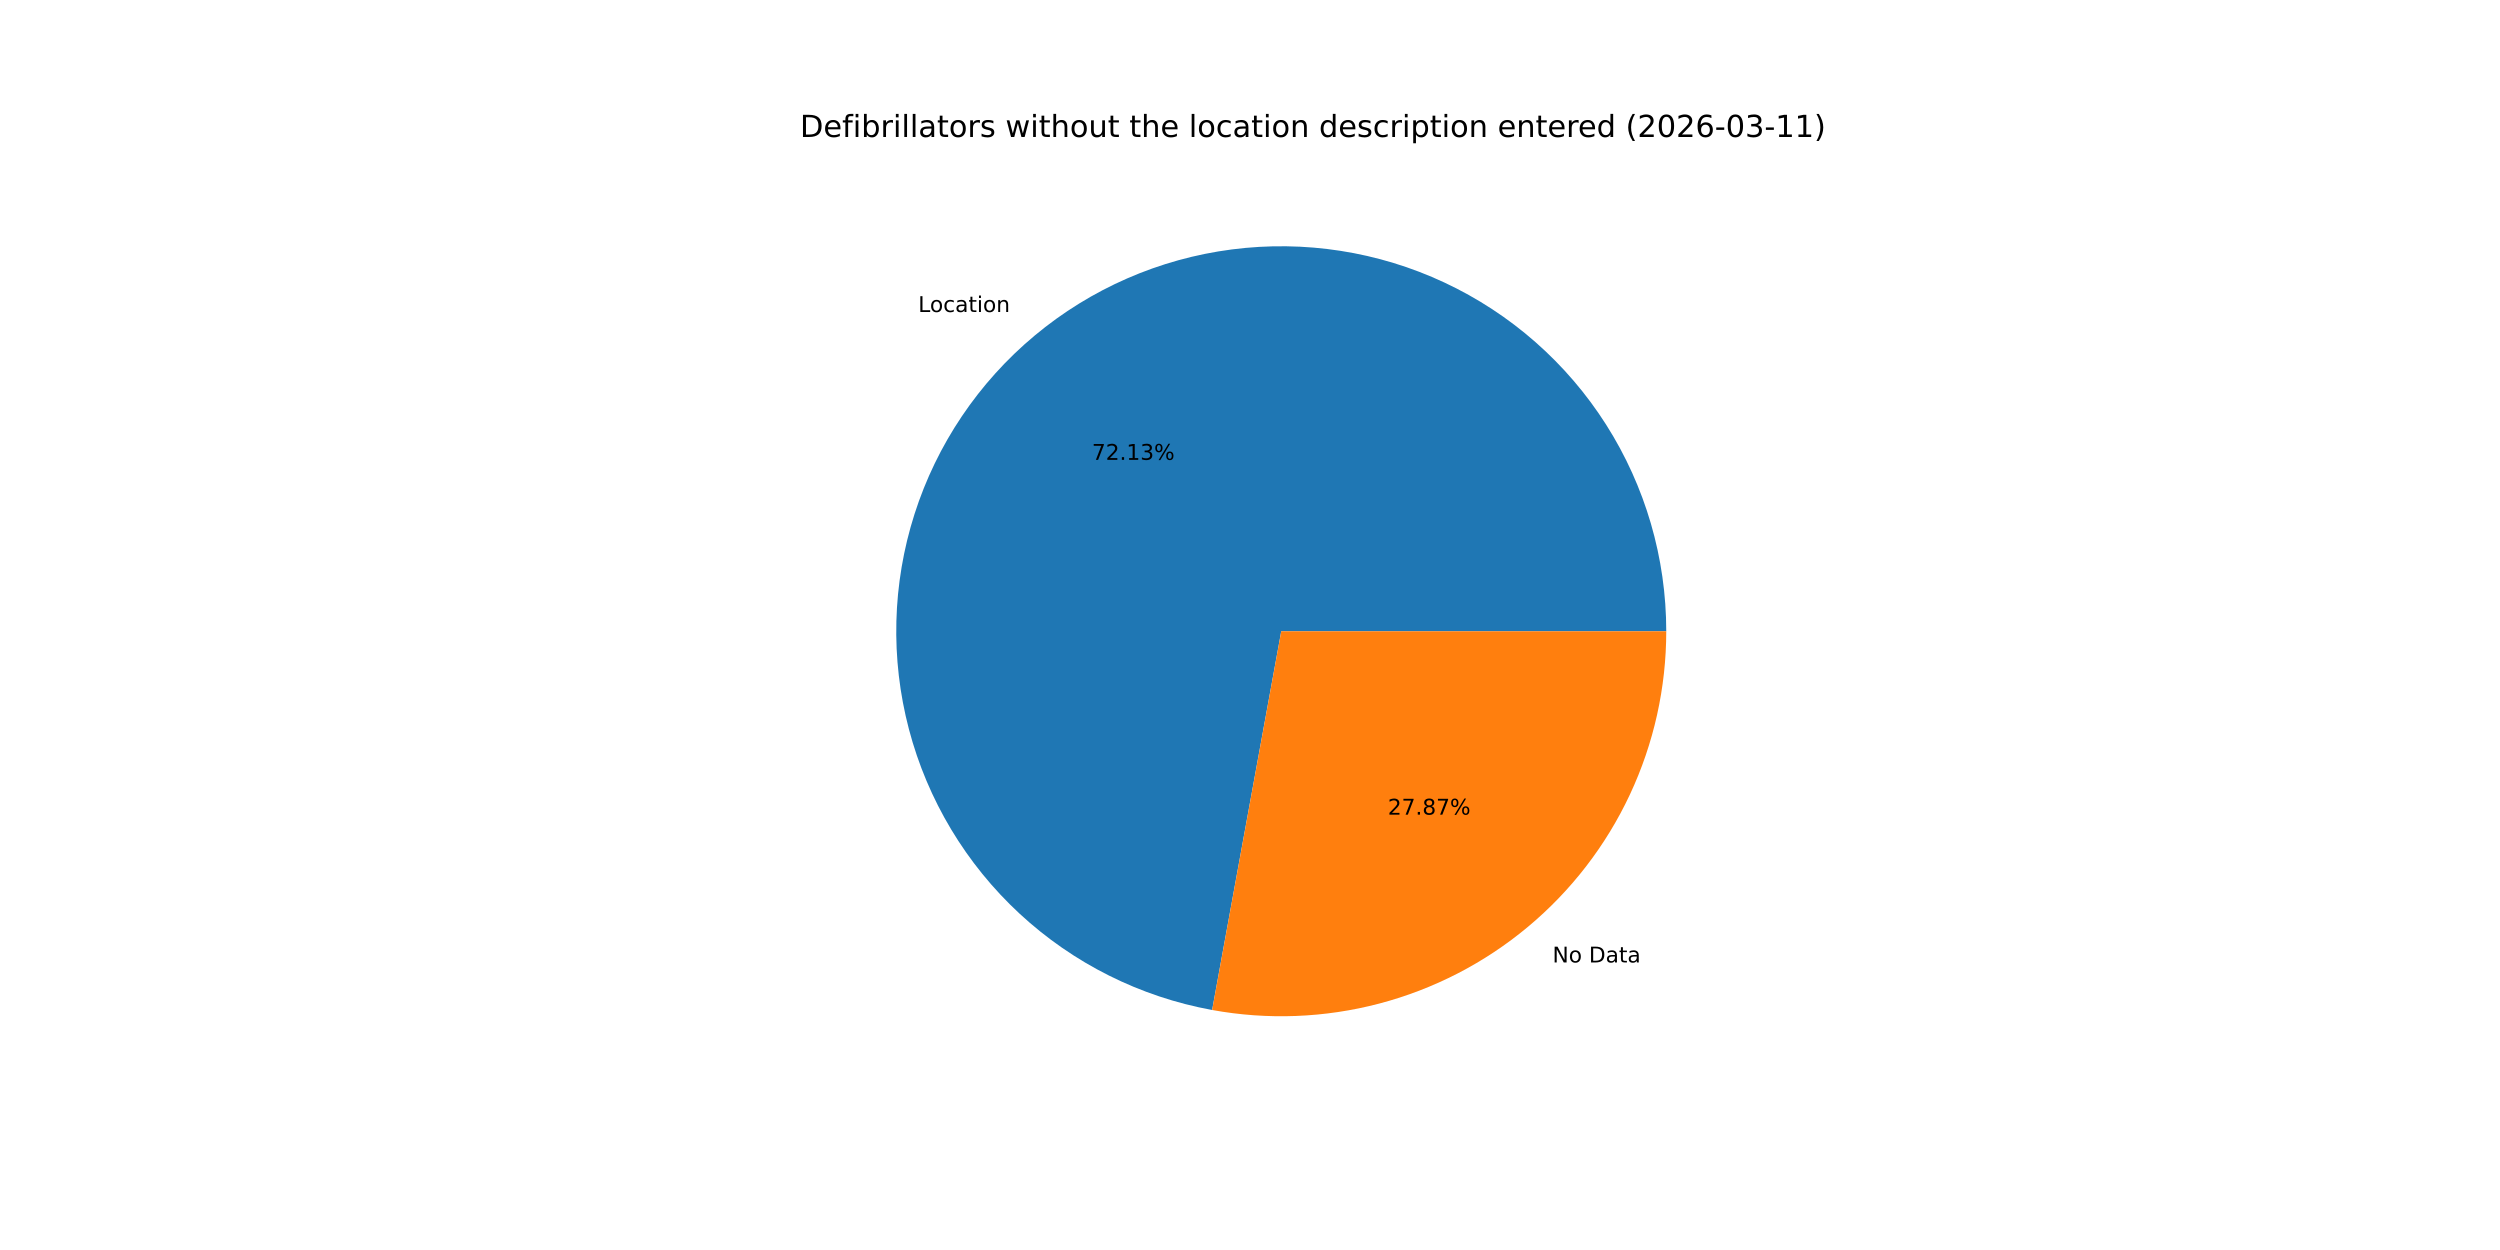
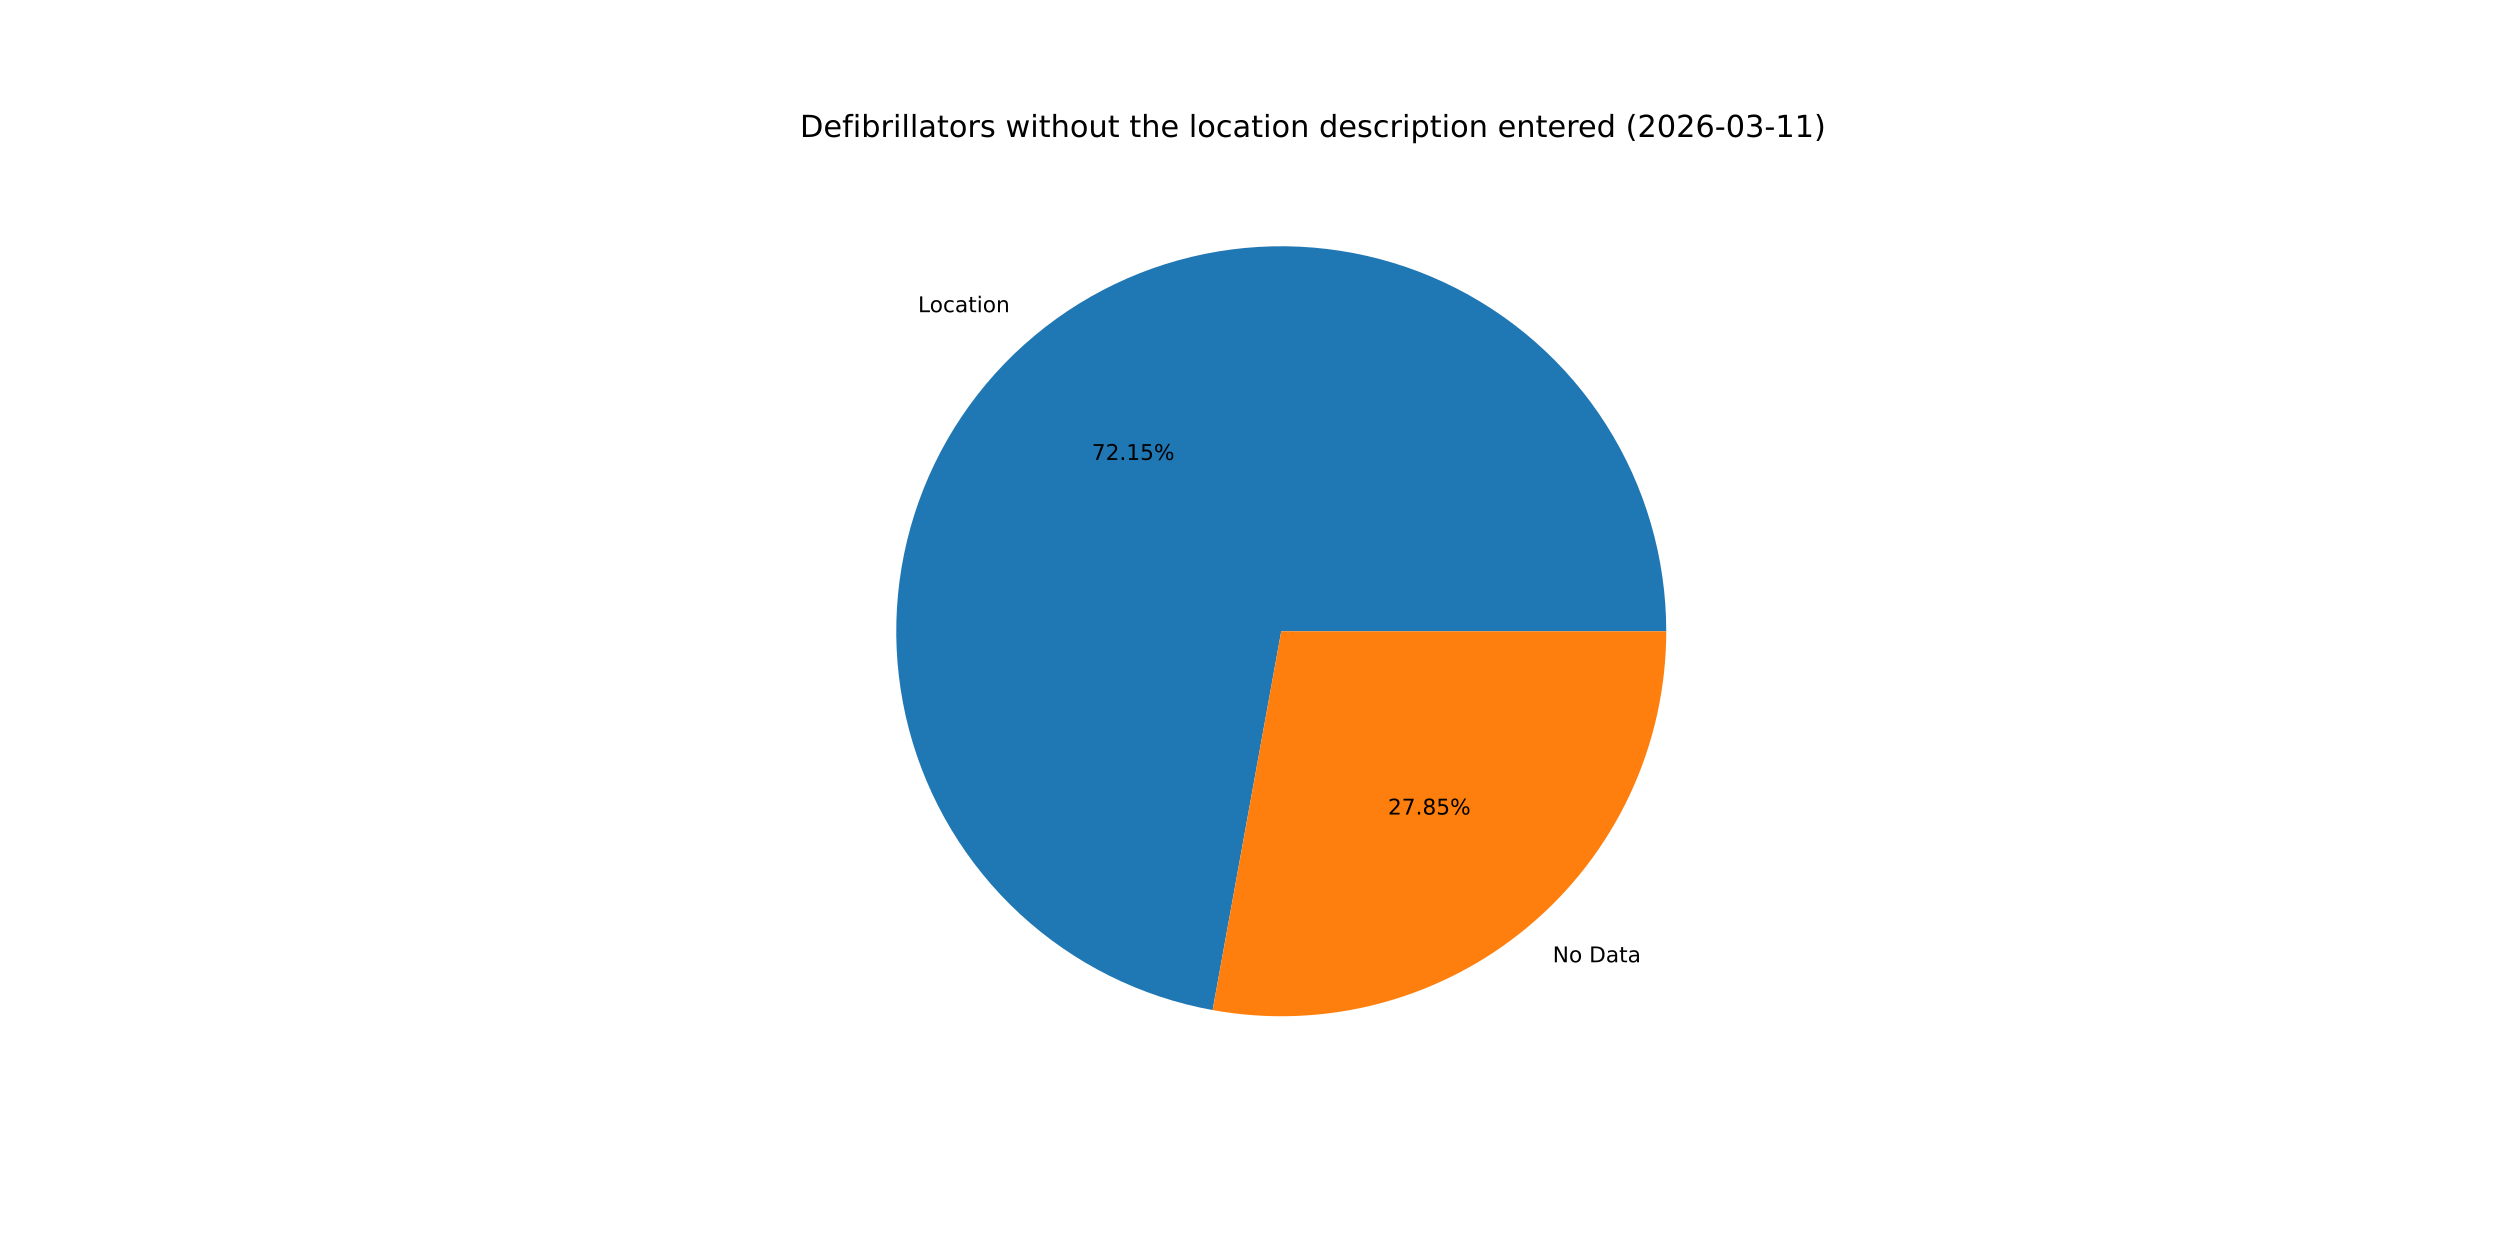
<svg xmlns="http://www.w3.org/2000/svg" xmlns:xlink="http://www.w3.org/1999/xlink" width="1152pt" height="576pt" viewBox="0 0 1152 576" version="1.1">
  <defs>
    <style type="text/css">*{stroke-linejoin: round; stroke-linecap: butt}</style>
  </defs>
  <g id="figure_1">
    <g id="patch_1">
      <path d="M 0 576  L 1152 576  L 1152 0  L 0 0  z " style="fill: #ffffff" />
    </g>
    <g id="axes_1">
      <g id="patch_2">
-         <path d="M 767.808 290.88  C 767.808 257.158 758.193 224.125 740.096 195.671  C 721.998 167.216 696.157 144.503 665.616 130.206  C 635.075 115.909 601.081 110.612 567.638 114.938  C 534.195 119.265 502.669 133.038 476.771 154.637  C 450.874 176.236 431.664 204.777 421.404 236.9  C 411.143 269.023 410.251 303.416 418.833 336.027  C 427.414 368.639 445.119 398.138 469.862 421.05  C 494.605 443.962 525.375 459.351 558.549 465.405  L 590.4 290.88  z " style="fill: #1f77b4" />
+         <path d="M 767.808 290.88  C 767.808 257.148 758.187 224.106 740.08 195.646  C 721.972 167.186 696.118 144.473 665.563 130.181  C 635.009 115.89 601.002 110.605 567.552 114.949  C 534.101 119.294 502.573 133.09 476.682 154.712  C 450.791 176.334 431.597 204.898 421.359 237.039  C 411.122 269.18 410.261 303.583 418.877 336.196  C 427.494 368.809 445.235 398.298 470.012 421.188  C 494.788 444.079 525.586 459.435 558.778 465.447  L 590.4 290.88  z " style="fill: #1f77b4" />
      </g>
      <g id="patch_3">
-         <path d="M 558.549 465.405  C 584.121 470.072 610.409 469.062 635.547 462.447  C 660.686 455.832 684.066 443.772 704.029 427.123  C 723.991 410.474 740.053 389.639 751.074 366.096  C 762.095 342.554 767.808 316.874 767.808 290.88  L 590.4 290.88  z " style="fill: #ff7f0e" />
+         <path d="M 558.778 465.447  C 584.337 470.077 610.603 469.038 635.716 462.403  C 660.829 455.768 684.181 443.698 704.118 427.048  C 724.055 410.399 740.094 389.572 751.099 366.043  C 762.103 342.515 767.808 316.855 767.808 290.88  L 590.4 290.88  z " style="fill: #ff7f0e" />
      </g>
      <g id="matplotlib.axis_1" />
      <g id="matplotlib.axis_2" />
      <g id="text_1">
-         <g transform="translate(423.1116 143.7722) scale(0.1 -0.1)">
+         <g transform="translate(423.0132 143.8543) scale(0.1 -0.1)">
          <defs>
            <path id="DejaVuSans-4c" d="M 628 4666  L 1259 4666  L 1259 531  L 3531 531  L 3531 0  L 628 0  L 628 4666  z " transform="scale(0.015625)" />
            <path id="DejaVuSans-6f" d="M 1959 3097  Q 1497 3097 1228 2736  Q 959 2375 959 1747  Q 959 1119 1226 758  Q 1494 397 1959 397  Q 2419 397 2687 759  Q 2956 1122 2956 1747  Q 2956 2369 2687 2733  Q 2419 3097 1959 3097  z M 1959 3584  Q 2709 3584 3137 3096  Q 3566 2609 3566 1747  Q 3566 888 3137 398  Q 2709 -91 1959 -91  Q 1206 -91 779 398  Q 353 888 353 1747  Q 353 2609 779 3096  Q 1206 3584 1959 3584  z " transform="scale(0.015625)" />
            <path id="DejaVuSans-63" d="M 3122 3366  L 3122 2828  Q 2878 2963 2633 3030  Q 2388 3097 2138 3097  Q 1578 3097 1268 2742  Q 959 2388 959 1747  Q 959 1106 1268 751  Q 1578 397 2138 397  Q 2388 397 2633 464  Q 2878 531 3122 666  L 3122 134  Q 2881 22 2623 -34  Q 2366 -91 2075 -91  Q 1284 -91 818 406  Q 353 903 353 1747  Q 353 2603 823 3093  Q 1294 3584 2113 3584  Q 2378 3584 2631 3529  Q 2884 3475 3122 3366  z " transform="scale(0.015625)" />
            <path id="DejaVuSans-61" d="M 2194 1759  Q 1497 1759 1228 1600  Q 959 1441 959 1056  Q 959 750 1161 570  Q 1363 391 1709 391  Q 2188 391 2477 730  Q 2766 1069 2766 1631  L 2766 1759  L 2194 1759  z M 3341 1997  L 3341 0  L 2766 0  L 2766 531  Q 2569 213 2275 61  Q 1981 -91 1556 -91  Q 1019 -91 701 211  Q 384 513 384 1019  Q 384 1609 779 1909  Q 1175 2209 1959 2209  L 2766 2209  L 2766 2266  Q 2766 2663 2505 2880  Q 2244 3097 1772 3097  Q 1472 3097 1187 3025  Q 903 2953 641 2809  L 641 3341  Q 956 3463 1253 3523  Q 1550 3584 1831 3584  Q 2591 3584 2966 3190  Q 3341 2797 3341 1997  z " transform="scale(0.015625)" />
            <path id="DejaVuSans-74" d="M 1172 4494  L 1172 3500  L 2356 3500  L 2356 3053  L 1172 3053  L 1172 1153  Q 1172 725 1289 603  Q 1406 481 1766 481  L 2356 481  L 2356 0  L 1766 0  Q 1100 0 847 248  Q 594 497 594 1153  L 594 3053  L 172 3053  L 172 3500  L 594 3500  L 594 4494  L 1172 4494  z " transform="scale(0.015625)" />
            <path id="DejaVuSans-69" d="M 603 3500  L 1178 3500  L 1178 0  L 603 0  L 603 3500  z M 603 4863  L 1178 4863  L 1178 4134  L 603 4134  L 603 4863  z " transform="scale(0.015625)" />
            <path id="DejaVuSans-6e" d="M 3513 2113  L 3513 0  L 2938 0  L 2938 2094  Q 2938 2591 2744 2837  Q 2550 3084 2163 3084  Q 1697 3084 1428 2787  Q 1159 2491 1159 1978  L 1159 0  L 581 0  L 581 3500  L 1159 3500  L 1159 2956  Q 1366 3272 1645 3428  Q 1925 3584 2291 3584  Q 2894 3584 3203 3211  Q 3513 2838 3513 2113  z " transform="scale(0.015625)" />
          </defs>
          <use xlink:href="#DejaVuSans-4c" />
          <use xlink:href="#DejaVuSans-6f" x="53.963" />
          <use xlink:href="#DejaVuSans-63" x="115.145" />
          <use xlink:href="#DejaVuSans-61" x="170.125" />
          <use xlink:href="#DejaVuSans-74" x="231.404" />
          <use xlink:href="#DejaVuSans-69" x="270.613" />
          <use xlink:href="#DejaVuSans-6f" x="298.396" />
          <use xlink:href="#DejaVuSans-6e" x="359.578" />
        </g>
      </g>
      <g id="text_2">
-         <g transform="translate(503.158 211.8936) scale(0.1 -0.1)">
+         <g transform="translate(503.1043 211.9384) scale(0.1 -0.1)">
          <defs>
            <path id="DejaVuSans-37" d="M 525 4666  L 3525 4666  L 3525 4397  L 1831 0  L 1172 0  L 2766 4134  L 525 4134  L 525 4666  z " transform="scale(0.015625)" />
            <path id="DejaVuSans-32" d="M 1228 531  L 3431 531  L 3431 0  L 469 0  L 469 531  Q 828 903 1448 1529  Q 2069 2156 2228 2338  Q 2531 2678 2651 2914  Q 2772 3150 2772 3378  Q 2772 3750 2511 3984  Q 2250 4219 1831 4219  Q 1534 4219 1204 4116  Q 875 4013 500 3803  L 500 4441  Q 881 4594 1212 4672  Q 1544 4750 1819 4750  Q 2544 4750 2975 4387  Q 3406 4025 3406 3419  Q 3406 3131 3298 2873  Q 3191 2616 2906 2266  Q 2828 2175 2409 1742  Q 1991 1309 1228 531  z " transform="scale(0.015625)" />
            <path id="DejaVuSans-2e" d="M 684 794  L 1344 794  L 1344 0  L 684 0  L 684 794  z " transform="scale(0.015625)" />
            <path id="DejaVuSans-31" d="M 794 531  L 1825 531  L 1825 4091  L 703 3866  L 703 4441  L 1819 4666  L 2450 4666  L 2450 531  L 3481 531  L 3481 0  L 794 0  L 794 531  z " transform="scale(0.015625)" />
-             <path id="DejaVuSans-33" d="M 2597 2516  Q 3050 2419 3304 2112  Q 3559 1806 3559 1356  Q 3559 666 3084 287  Q 2609 -91 1734 -91  Q 1441 -91 1130 -33  Q 819 25 488 141  L 488 750  Q 750 597 1062 519  Q 1375 441 1716 441  Q 2309 441 2620 675  Q 2931 909 2931 1356  Q 2931 1769 2642 2001  Q 2353 2234 1838 2234  L 1294 2234  L 1294 2753  L 1863 2753  Q 2328 2753 2575 2939  Q 2822 3125 2822 3475  Q 2822 3834 2567 4026  Q 2313 4219 1838 4219  Q 1578 4219 1281 4162  Q 984 4106 628 3988  L 628 4550  Q 988 4650 1302 4700  Q 1616 4750 1894 4750  Q 2613 4750 3031 4423  Q 3450 4097 3450 3541  Q 3450 3153 3228 2886  Q 3006 2619 2597 2516  z " transform="scale(0.015625)" />
+             <path id="DejaVuSans-35" d="M 691 4666  L 3169 4666  L 3169 4134  L 1269 4134  L 1269 2991  Q 1406 3038 1543 3061  Q 1681 3084 1819 3084  Q 2600 3084 3056 2656  Q 3513 2228 3513 1497  Q 3513 744 3044 326  Q 2575 -91 1722 -91  Q 1428 -91 1123 -41  Q 819 9 494 109  L 494 744  Q 775 591 1075 516  Q 1375 441 1709 441  Q 2250 441 2565 725  Q 2881 1009 2881 1497  Q 2881 1984 2565 2268  Q 2250 2553 1709 2553  Q 1456 2553 1204 2497  Q 953 2441 691 2322  L 691 4666  z " transform="scale(0.015625)" />
            <path id="DejaVuSans-25" d="M 4653 2053  Q 4381 2053 4226 1822  Q 4072 1591 4072 1178  Q 4072 772 4226 539  Q 4381 306 4653 306  Q 4919 306 5073 539  Q 5228 772 5228 1178  Q 5228 1588 5073 1820  Q 4919 2053 4653 2053  z M 4653 2450  Q 5147 2450 5437 2106  Q 5728 1763 5728 1178  Q 5728 594 5436 251  Q 5144 -91 4653 -91  Q 4153 -91 3862 251  Q 3572 594 3572 1178  Q 3572 1766 3864 2108  Q 4156 2450 4653 2450  z M 1428 4353  Q 1159 4353 1004 4120  Q 850 3888 850 3481  Q 850 3069 1003 2837  Q 1156 2606 1428 2606  Q 1700 2606 1854 2837  Q 2009 3069 2009 3481  Q 2009 3884 1853 4118  Q 1697 4353 1428 4353  z M 4250 4750  L 4750 4750  L 1831 -91  L 1331 -91  L 4250 4750  z M 1428 4750  Q 1922 4750 2215 4408  Q 2509 4066 2509 3481  Q 2509 2891 2217 2550  Q 1925 2209 1428 2209  Q 931 2209 642 2551  Q 353 2894 353 3481  Q 353 4063 643 4406  Q 934 4750 1428 4750  z " transform="scale(0.015625)" />
          </defs>
          <use xlink:href="#DejaVuSans-37" />
          <use xlink:href="#DejaVuSans-32" x="63.623" />
          <use xlink:href="#DejaVuSans-2e" x="127.246" />
          <use xlink:href="#DejaVuSans-31" x="159.033" />
-           <use xlink:href="#DejaVuSans-33" x="222.656" />
+           <use xlink:href="#DejaVuSans-35" x="222.656" />
          <use xlink:href="#DejaVuSans-25" x="286.279" />
        </g>
      </g>
      <g id="text_3">
-         <g transform="translate(715.3916 443.5065) scale(0.1 -0.1)">
+         <g transform="translate(715.4899 443.4244) scale(0.1 -0.1)">
          <defs>
            <path id="DejaVuSans-4e" d="M 628 4666  L 1478 4666  L 3547 763  L 3547 4666  L 4159 4666  L 4159 0  L 3309 0  L 1241 3903  L 1241 0  L 628 0  L 628 4666  z " transform="scale(0.015625)" />
            <path id="DejaVuSans-20" transform="scale(0.015625)" />
            <path id="DejaVuSans-44" d="M 1259 4147  L 1259 519  L 2022 519  Q 2988 519 3436 956  Q 3884 1394 3884 2338  Q 3884 3275 3436 3711  Q 2988 4147 2022 4147  L 1259 4147  z M 628 4666  L 1925 4666  Q 3281 4666 3915 4102  Q 4550 3538 4550 2338  Q 4550 1131 3912 565  Q 3275 0 1925 0  L 628 0  L 628 4666  z " transform="scale(0.015625)" />
          </defs>
          <use xlink:href="#DejaVuSans-4e" />
          <use xlink:href="#DejaVuSans-6f" x="74.805" />
          <use xlink:href="#DejaVuSans-20" x="135.986" />
          <use xlink:href="#DejaVuSans-44" x="167.773" />
          <use xlink:href="#DejaVuSans-61" x="244.775" />
          <use xlink:href="#DejaVuSans-74" x="306.055" />
          <use xlink:href="#DejaVuSans-61" x="345.264" />
        </g>
      </g>
      <g id="text_4">
-         <g transform="translate(639.5124 375.3851) scale(0.1 -0.1)">
+         <g transform="translate(639.566 375.3403) scale(0.1 -0.1)">
          <defs>
            <path id="DejaVuSans-38" d="M 2034 2216  Q 1584 2216 1326 1975  Q 1069 1734 1069 1313  Q 1069 891 1326 650  Q 1584 409 2034 409  Q 2484 409 2743 651  Q 3003 894 3003 1313  Q 3003 1734 2745 1975  Q 2488 2216 2034 2216  z M 1403 2484  Q 997 2584 770 2862  Q 544 3141 544 3541  Q 544 4100 942 4425  Q 1341 4750 2034 4750  Q 2731 4750 3128 4425  Q 3525 4100 3525 3541  Q 3525 3141 3298 2862  Q 3072 2584 2669 2484  Q 3125 2378 3379 2068  Q 3634 1759 3634 1313  Q 3634 634 3220 271  Q 2806 -91 2034 -91  Q 1263 -91 848 271  Q 434 634 434 1313  Q 434 1759 690 2068  Q 947 2378 1403 2484  z M 1172 3481  Q 1172 3119 1398 2916  Q 1625 2713 2034 2713  Q 2441 2713 2670 2916  Q 2900 3119 2900 3481  Q 2900 3844 2670 4047  Q 2441 4250 2034 4250  Q 1625 4250 1398 4047  Q 1172 3844 1172 3481  z " transform="scale(0.015625)" />
          </defs>
          <use xlink:href="#DejaVuSans-32" />
          <use xlink:href="#DejaVuSans-37" x="63.623" />
          <use xlink:href="#DejaVuSans-2e" x="127.246" />
          <use xlink:href="#DejaVuSans-38" x="159.033" />
-           <use xlink:href="#DejaVuSans-37" x="222.656" />
+           <use xlink:href="#DejaVuSans-35" x="222.656" />
          <use xlink:href="#DejaVuSans-25" x="286.279" />
        </g>
      </g>
      <g id="text_5">
        <g transform="translate(368.64 63.12) scale(0.14 -0.14)">
          <defs>
            <path id="DejaVuSans-65" d="M 3597 1894  L 3597 1613  L 953 1613  Q 991 1019 1311 708  Q 1631 397 2203 397  Q 2534 397 2845 478  Q 3156 559 3463 722  L 3463 178  Q 3153 47 2828 -22  Q 2503 -91 2169 -91  Q 1331 -91 842 396  Q 353 884 353 1716  Q 353 2575 817 3079  Q 1281 3584 2069 3584  Q 2775 3584 3186 3129  Q 3597 2675 3597 1894  z M 3022 2063  Q 3016 2534 2758 2815  Q 2500 3097 2075 3097  Q 1594 3097 1305 2825  Q 1016 2553 972 2059  L 3022 2063  z " transform="scale(0.015625)" />
            <path id="DejaVuSans-66" d="M 2375 4863  L 2375 4384  L 1825 4384  Q 1516 4384 1395 4259  Q 1275 4134 1275 3809  L 1275 3500  L 2222 3500  L 2222 3053  L 1275 3053  L 1275 0  L 697 0  L 697 3053  L 147 3053  L 147 3500  L 697 3500  L 697 3744  Q 697 4328 969 4595  Q 1241 4863 1831 4863  L 2375 4863  z " transform="scale(0.015625)" />
            <path id="DejaVuSans-62" d="M 3116 1747  Q 3116 2381 2855 2742  Q 2594 3103 2138 3103  Q 1681 3103 1420 2742  Q 1159 2381 1159 1747  Q 1159 1113 1420 752  Q 1681 391 2138 391  Q 2594 391 2855 752  Q 3116 1113 3116 1747  z M 1159 2969  Q 1341 3281 1617 3432  Q 1894 3584 2278 3584  Q 2916 3584 3314 3078  Q 3713 2572 3713 1747  Q 3713 922 3314 415  Q 2916 -91 2278 -91  Q 1894 -91 1617 61  Q 1341 213 1159 525  L 1159 0  L 581 0  L 581 4863  L 1159 4863  L 1159 2969  z " transform="scale(0.015625)" />
            <path id="DejaVuSans-72" d="M 2631 2963  Q 2534 3019 2420 3045  Q 2306 3072 2169 3072  Q 1681 3072 1420 2755  Q 1159 2438 1159 1844  L 1159 0  L 581 0  L 581 3500  L 1159 3500  L 1159 2956  Q 1341 3275 1631 3429  Q 1922 3584 2338 3584  Q 2397 3584 2469 3576  Q 2541 3569 2628 3553  L 2631 2963  z " transform="scale(0.015625)" />
            <path id="DejaVuSans-6c" d="M 603 4863  L 1178 4863  L 1178 0  L 603 0  L 603 4863  z " transform="scale(0.015625)" />
            <path id="DejaVuSans-73" d="M 2834 3397  L 2834 2853  Q 2591 2978 2328 3040  Q 2066 3103 1784 3103  Q 1356 3103 1142 2972  Q 928 2841 928 2578  Q 928 2378 1081 2264  Q 1234 2150 1697 2047  L 1894 2003  Q 2506 1872 2764 1633  Q 3022 1394 3022 966  Q 3022 478 2636 193  Q 2250 -91 1575 -91  Q 1294 -91 989 -36  Q 684 19 347 128  L 347 722  Q 666 556 975 473  Q 1284 391 1588 391  Q 1994 391 2212 530  Q 2431 669 2431 922  Q 2431 1156 2273 1281  Q 2116 1406 1581 1522  L 1381 1569  Q 847 1681 609 1914  Q 372 2147 372 2553  Q 372 3047 722 3315  Q 1072 3584 1716 3584  Q 2034 3584 2315 3537  Q 2597 3491 2834 3397  z " transform="scale(0.015625)" />
            <path id="DejaVuSans-77" d="M 269 3500  L 844 3500  L 1563 769  L 2278 3500  L 2956 3500  L 3675 769  L 4391 3500  L 4966 3500  L 4050 0  L 3372 0  L 2619 2869  L 1863 0  L 1184 0  L 269 3500  z " transform="scale(0.015625)" />
            <path id="DejaVuSans-68" d="M 3513 2113  L 3513 0  L 2938 0  L 2938 2094  Q 2938 2591 2744 2837  Q 2550 3084 2163 3084  Q 1697 3084 1428 2787  Q 1159 2491 1159 1978  L 1159 0  L 581 0  L 581 4863  L 1159 4863  L 1159 2956  Q 1366 3272 1645 3428  Q 1925 3584 2291 3584  Q 2894 3584 3203 3211  Q 3513 2838 3513 2113  z " transform="scale(0.015625)" />
            <path id="DejaVuSans-75" d="M 544 1381  L 544 3500  L 1119 3500  L 1119 1403  Q 1119 906 1312 657  Q 1506 409 1894 409  Q 2359 409 2629 706  Q 2900 1003 2900 1516  L 2900 3500  L 3475 3500  L 3475 0  L 2900 0  L 2900 538  Q 2691 219 2414 64  Q 2138 -91 1772 -91  Q 1169 -91 856 284  Q 544 659 544 1381  z M 1991 3584  L 1991 3584  z " transform="scale(0.015625)" />
            <path id="DejaVuSans-64" d="M 2906 2969  L 2906 4863  L 3481 4863  L 3481 0  L 2906 0  L 2906 525  Q 2725 213 2448 61  Q 2172 -91 1784 -91  Q 1150 -91 751 415  Q 353 922 353 1747  Q 353 2572 751 3078  Q 1150 3584 1784 3584  Q 2172 3584 2448 3432  Q 2725 3281 2906 2969  z M 947 1747  Q 947 1113 1208 752  Q 1469 391 1925 391  Q 2381 391 2643 752  Q 2906 1113 2906 1747  Q 2906 2381 2643 2742  Q 2381 3103 1925 3103  Q 1469 3103 1208 2742  Q 947 2381 947 1747  z " transform="scale(0.015625)" />
            <path id="DejaVuSans-70" d="M 1159 525  L 1159 -1331  L 581 -1331  L 581 3500  L 1159 3500  L 1159 2969  Q 1341 3281 1617 3432  Q 1894 3584 2278 3584  Q 2916 3584 3314 3078  Q 3713 2572 3713 1747  Q 3713 922 3314 415  Q 2916 -91 2278 -91  Q 1894 -91 1617 61  Q 1341 213 1159 525  z M 3116 1747  Q 3116 2381 2855 2742  Q 2594 3103 2138 3103  Q 1681 3103 1420 2742  Q 1159 2381 1159 1747  Q 1159 1113 1420 752  Q 1681 391 2138 391  Q 2594 391 2855 752  Q 3116 1113 3116 1747  z " transform="scale(0.015625)" />
            <path id="DejaVuSans-28" d="M 1984 4856  Q 1566 4138 1362 3434  Q 1159 2731 1159 2009  Q 1159 1288 1364 580  Q 1569 -128 1984 -844  L 1484 -844  Q 1016 -109 783 600  Q 550 1309 550 2009  Q 550 2706 781 3412  Q 1013 4119 1484 4856  L 1984 4856  z " transform="scale(0.015625)" />
            <path id="DejaVuSans-30" d="M 2034 4250  Q 1547 4250 1301 3770  Q 1056 3291 1056 2328  Q 1056 1369 1301 889  Q 1547 409 2034 409  Q 2525 409 2770 889  Q 3016 1369 3016 2328  Q 3016 3291 2770 3770  Q 2525 4250 2034 4250  z M 2034 4750  Q 2819 4750 3233 4129  Q 3647 3509 3647 2328  Q 3647 1150 3233 529  Q 2819 -91 2034 -91  Q 1250 -91 836 529  Q 422 1150 422 2328  Q 422 3509 836 4129  Q 1250 4750 2034 4750  z " transform="scale(0.015625)" />
            <path id="DejaVuSans-36" d="M 2113 2584  Q 1688 2584 1439 2293  Q 1191 2003 1191 1497  Q 1191 994 1439 701  Q 1688 409 2113 409  Q 2538 409 2786 701  Q 3034 994 3034 1497  Q 3034 2003 2786 2293  Q 2538 2584 2113 2584  z M 3366 4563  L 3366 3988  Q 3128 4100 2886 4159  Q 2644 4219 2406 4219  Q 1781 4219 1451 3797  Q 1122 3375 1075 2522  Q 1259 2794 1537 2939  Q 1816 3084 2150 3084  Q 2853 3084 3261 2657  Q 3669 2231 3669 1497  Q 3669 778 3244 343  Q 2819 -91 2113 -91  Q 1303 -91 875 529  Q 447 1150 447 2328  Q 447 3434 972 4092  Q 1497 4750 2381 4750  Q 2619 4750 2861 4703  Q 3103 4656 3366 4563  z " transform="scale(0.015625)" />
            <path id="DejaVuSans-2d" d="M 313 2009  L 1997 2009  L 1997 1497  L 313 1497  L 313 2009  z " transform="scale(0.015625)" />
+             <path id="DejaVuSans-33" d="M 2597 2516  Q 3050 2419 3304 2112  Q 3559 1806 3559 1356  Q 3559 666 3084 287  Q 2609 -91 1734 -91  Q 1441 -91 1130 -33  Q 819 25 488 141  L 488 750  Q 750 597 1062 519  Q 1375 441 1716 441  Q 2309 441 2620 675  Q 2931 909 2931 1356  Q 2931 1769 2642 2001  Q 2353 2234 1838 2234  L 1294 2234  L 1294 2753  L 1863 2753  Q 2328 2753 2575 2939  Q 2822 3125 2822 3475  Q 2822 3834 2567 4026  Q 2313 4219 1838 4219  Q 1578 4219 1281 4162  Q 984 4106 628 3988  L 628 4550  Q 988 4650 1302 4700  Q 1616 4750 1894 4750  Q 2613 4750 3031 4423  Q 3450 4097 3450 3541  Q 3450 3153 3228 2886  Q 3006 2619 2597 2516  z " transform="scale(0.015625)" />
            <path id="DejaVuSans-29" d="M 513 4856  L 1013 4856  Q 1481 4119 1714 3412  Q 1947 2706 1947 2009  Q 1947 1309 1714 600  Q 1481 -109 1013 -844  L 513 -844  Q 928 -128 1133 580  Q 1338 1288 1338 2009  Q 1338 2731 1133 3434  Q 928 4138 513 4856  z " transform="scale(0.015625)" />
          </defs>
          <use xlink:href="#DejaVuSans-44" />
          <use xlink:href="#DejaVuSans-65" x="77.002" />
          <use xlink:href="#DejaVuSans-66" x="138.525" />
          <use xlink:href="#DejaVuSans-69" x="173.73" />
          <use xlink:href="#DejaVuSans-62" x="201.514" />
          <use xlink:href="#DejaVuSans-72" x="264.99" />
          <use xlink:href="#DejaVuSans-69" x="306.104" />
          <use xlink:href="#DejaVuSans-6c" x="333.887" />
          <use xlink:href="#DejaVuSans-6c" x="361.67" />
          <use xlink:href="#DejaVuSans-61" x="389.453" />
          <use xlink:href="#DejaVuSans-74" x="450.732" />
          <use xlink:href="#DejaVuSans-6f" x="489.941" />
          <use xlink:href="#DejaVuSans-72" x="551.123" />
          <use xlink:href="#DejaVuSans-73" x="592.236" />
          <use xlink:href="#DejaVuSans-20" x="644.336" />
          <use xlink:href="#DejaVuSans-77" x="676.123" />
          <use xlink:href="#DejaVuSans-69" x="757.91" />
          <use xlink:href="#DejaVuSans-74" x="785.693" />
          <use xlink:href="#DejaVuSans-68" x="824.902" />
          <use xlink:href="#DejaVuSans-6f" x="888.281" />
          <use xlink:href="#DejaVuSans-75" x="949.463" />
          <use xlink:href="#DejaVuSans-74" x="1012.842" />
          <use xlink:href="#DejaVuSans-20" x="1052.051" />
          <use xlink:href="#DejaVuSans-74" x="1083.838" />
          <use xlink:href="#DejaVuSans-68" x="1123.047" />
          <use xlink:href="#DejaVuSans-65" x="1186.426" />
          <use xlink:href="#DejaVuSans-20" x="1247.949" />
          <use xlink:href="#DejaVuSans-6c" x="1279.736" />
          <use xlink:href="#DejaVuSans-6f" x="1307.52" />
          <use xlink:href="#DejaVuSans-63" x="1368.701" />
          <use xlink:href="#DejaVuSans-61" x="1423.682" />
          <use xlink:href="#DejaVuSans-74" x="1484.961" />
          <use xlink:href="#DejaVuSans-69" x="1524.17" />
          <use xlink:href="#DejaVuSans-6f" x="1551.953" />
          <use xlink:href="#DejaVuSans-6e" x="1613.135" />
          <use xlink:href="#DejaVuSans-20" x="1676.514" />
          <use xlink:href="#DejaVuSans-64" x="1708.301" />
          <use xlink:href="#DejaVuSans-65" x="1771.777" />
          <use xlink:href="#DejaVuSans-73" x="1833.301" />
          <use xlink:href="#DejaVuSans-63" x="1885.4" />
          <use xlink:href="#DejaVuSans-72" x="1940.381" />
          <use xlink:href="#DejaVuSans-69" x="1981.494" />
          <use xlink:href="#DejaVuSans-70" x="2009.277" />
          <use xlink:href="#DejaVuSans-74" x="2072.754" />
          <use xlink:href="#DejaVuSans-69" x="2111.963" />
          <use xlink:href="#DejaVuSans-6f" x="2139.746" />
          <use xlink:href="#DejaVuSans-6e" x="2200.928" />
          <use xlink:href="#DejaVuSans-20" x="2264.307" />
          <use xlink:href="#DejaVuSans-65" x="2296.094" />
          <use xlink:href="#DejaVuSans-6e" x="2357.617" />
          <use xlink:href="#DejaVuSans-74" x="2420.996" />
          <use xlink:href="#DejaVuSans-65" x="2460.205" />
          <use xlink:href="#DejaVuSans-72" x="2521.729" />
          <use xlink:href="#DejaVuSans-65" x="2560.592" />
          <use xlink:href="#DejaVuSans-64" x="2622.115" />
          <use xlink:href="#DejaVuSans-20" x="2685.592" />
          <use xlink:href="#DejaVuSans-28" x="2717.379" />
          <use xlink:href="#DejaVuSans-32" x="2756.393" />
          <use xlink:href="#DejaVuSans-30" x="2820.016" />
          <use xlink:href="#DejaVuSans-32" x="2883.639" />
          <use xlink:href="#DejaVuSans-36" x="2947.262" />
          <use xlink:href="#DejaVuSans-2d" x="3010.885" />
          <use xlink:href="#DejaVuSans-30" x="3046.969" />
          <use xlink:href="#DejaVuSans-33" x="3110.592" />
          <use xlink:href="#DejaVuSans-2d" x="3174.215" />
          <use xlink:href="#DejaVuSans-31" x="3210.299" />
          <use xlink:href="#DejaVuSans-31" x="3273.922" />
          <use xlink:href="#DejaVuSans-29" x="3337.545" />
        </g>
      </g>
    </g>
  </g>
</svg>
